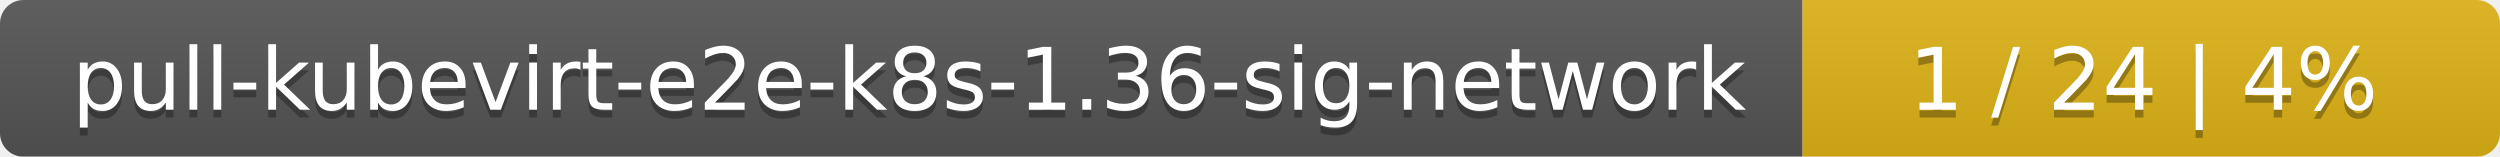
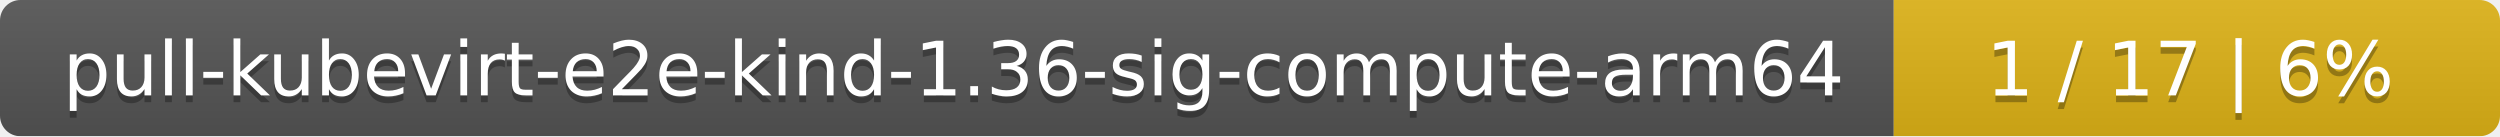
- <svg xmlns="http://www.w3.org/2000/svg" width="319" height="20">
+ <svg xmlns="http://www.w3.org/2000/svg" width="367" height="20">
  <linearGradient id="smooth" x2="0" y2="100%">
    <stop offset="0" stop-color="#bbb" stop-opacity=".1" />
    <stop offset="1" stop-opacity=".1" />
  </linearGradient>
  <mask id="round">
-     <rect width="319" height="20" rx="3" fill="#fff" />
+     <rect width="367" height="20" rx="3" fill="#fff" />
  </mask>
  <g mask="url(#round)">
-     <rect width="230" height="20" fill="#555" />
-     <rect x="230" width="89" height="20" fill="#dfb317" />
-     <rect width="319" height="20" fill="url(#smooth)" />
+     <rect width="278" height="20" fill="#555" />
+     <rect x="278" width="89" height="20" fill="#dfb317" />
+     <rect width="367" height="20" fill="url(#smooth)" />
  </g>
  <g fill="#fff" text-anchor="middle" font-family="DejaVu Sans,Verdana,Geneva,sans-serif" font-size="11">
-     <text x="116" y="15" fill="#010101" fill-opacity=".3">pull-kubevirt-e2e-k8s-1.36-sig-network</text>
-     <text x="116" y="14">pull-kubevirt-e2e-k8s-1.36-sig-network</text>
-     <text x="273.5" y="15" fill="#010101" fill-opacity=".3">1 / 24    |    4%</text>
-     <text x="273.5" y="14">1 / 24    |    4%</text>
+     <text x="140" y="15" fill="#010101" fill-opacity=".3">pull-kubevirt-e2e-kind-1.36-sig-compute-arm64</text>
+     <text x="140" y="14">pull-kubevirt-e2e-kind-1.36-sig-compute-arm64</text>
+     <text x="321.5" y="15" fill="#010101" fill-opacity=".3">1 / 17    |    6%</text>
+     <text x="321.5" y="14">1 / 17    |    6%</text>
  </g>
</svg>
